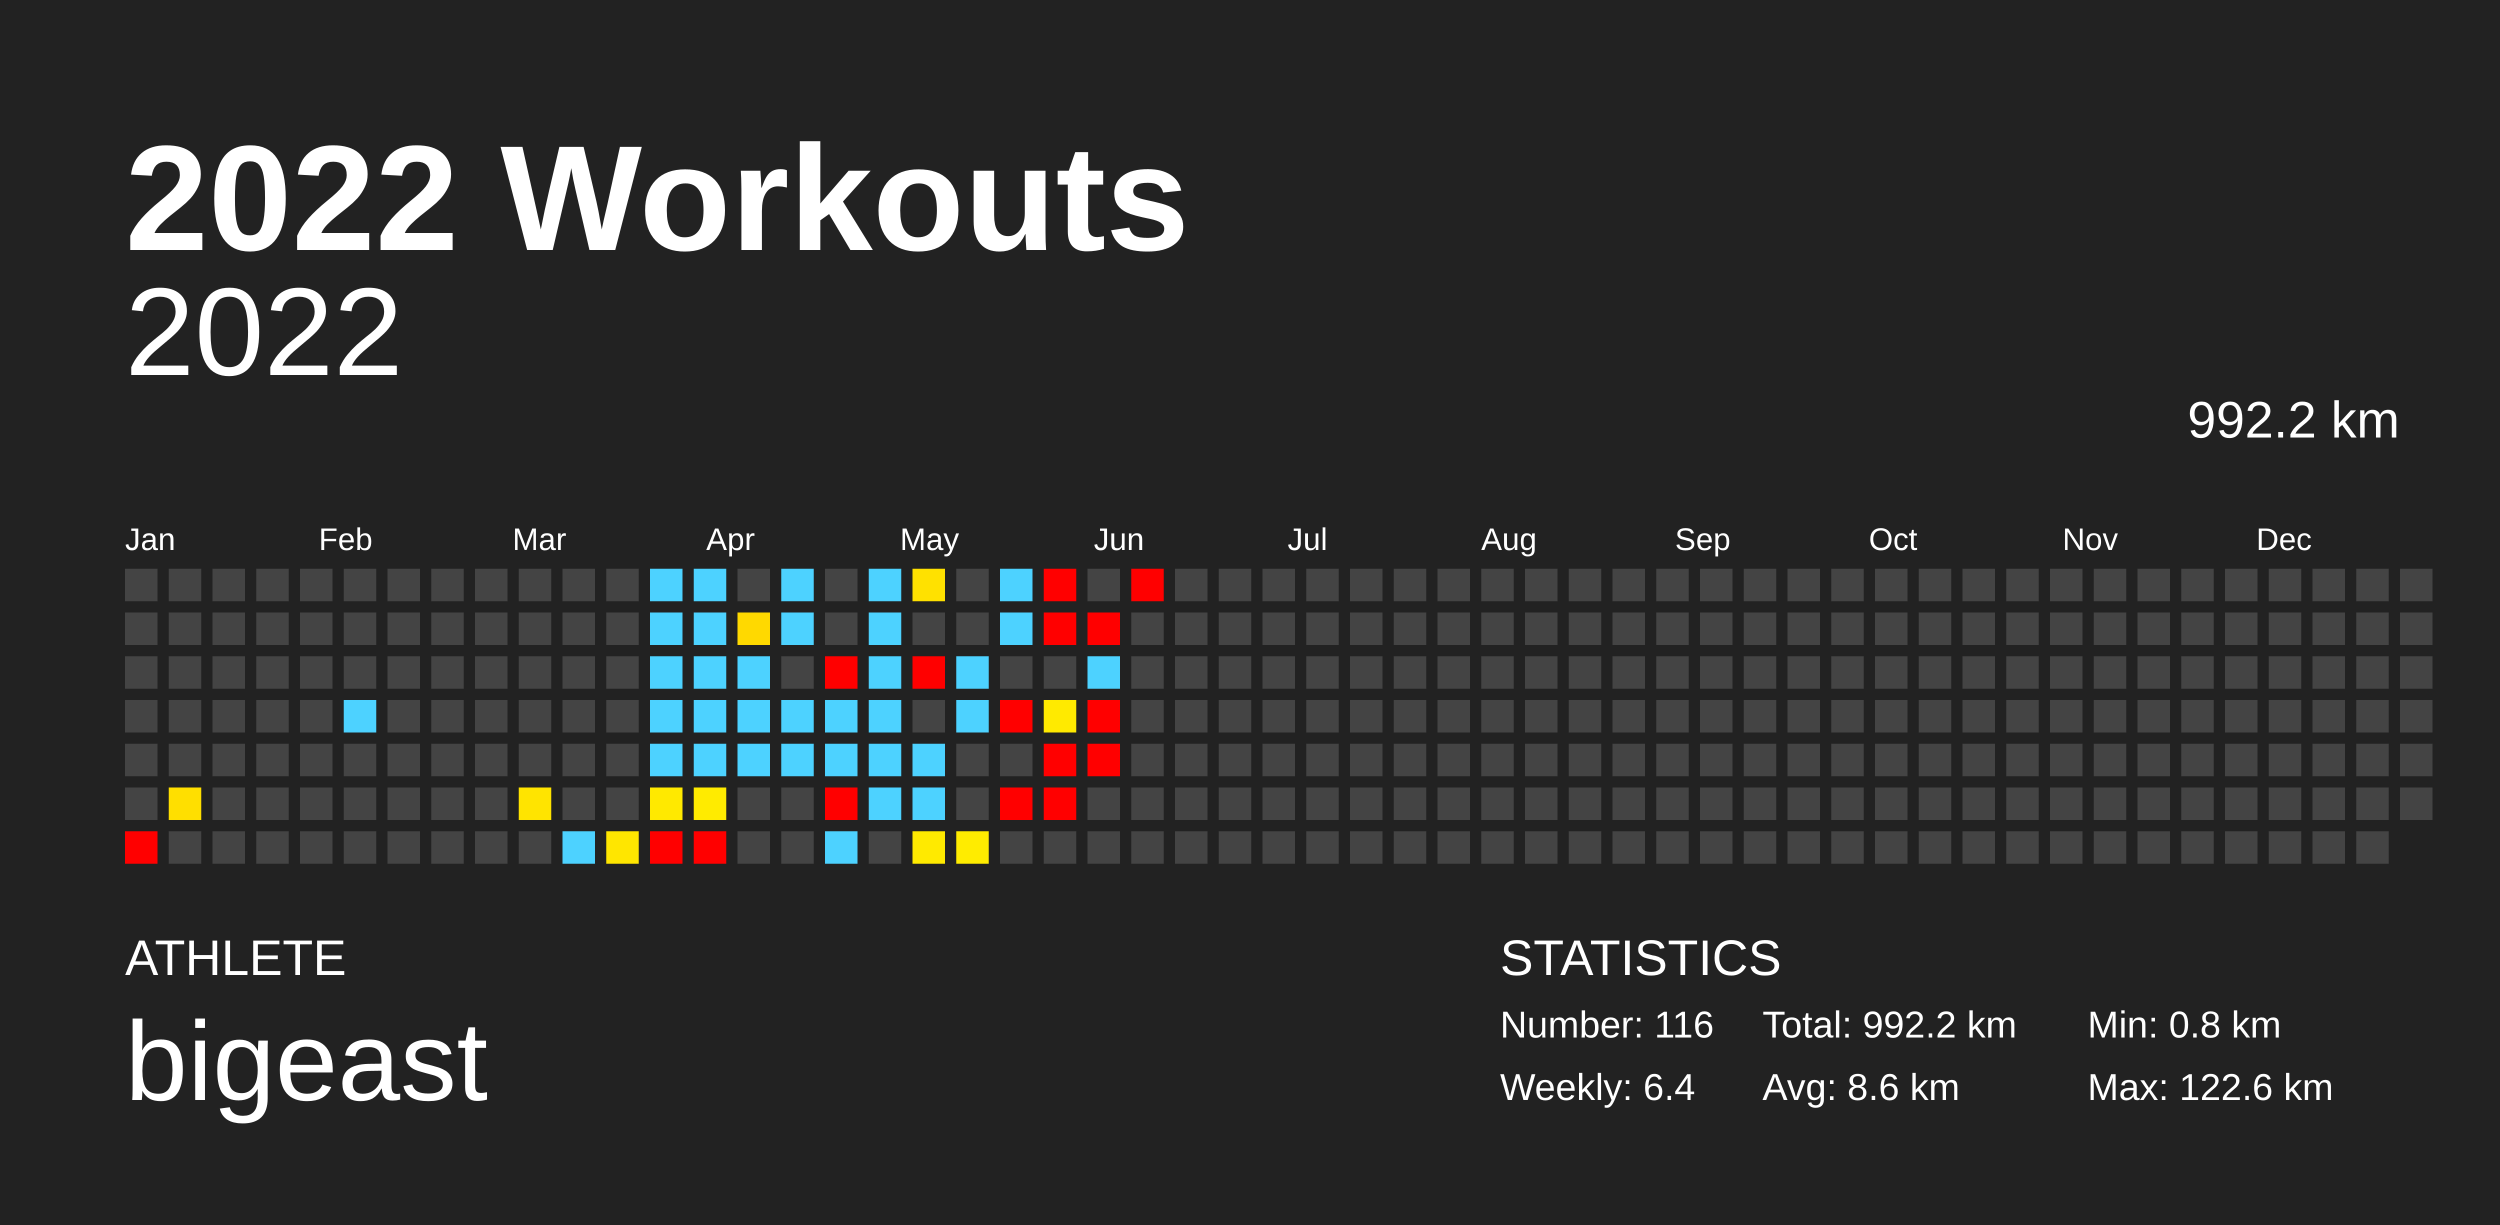
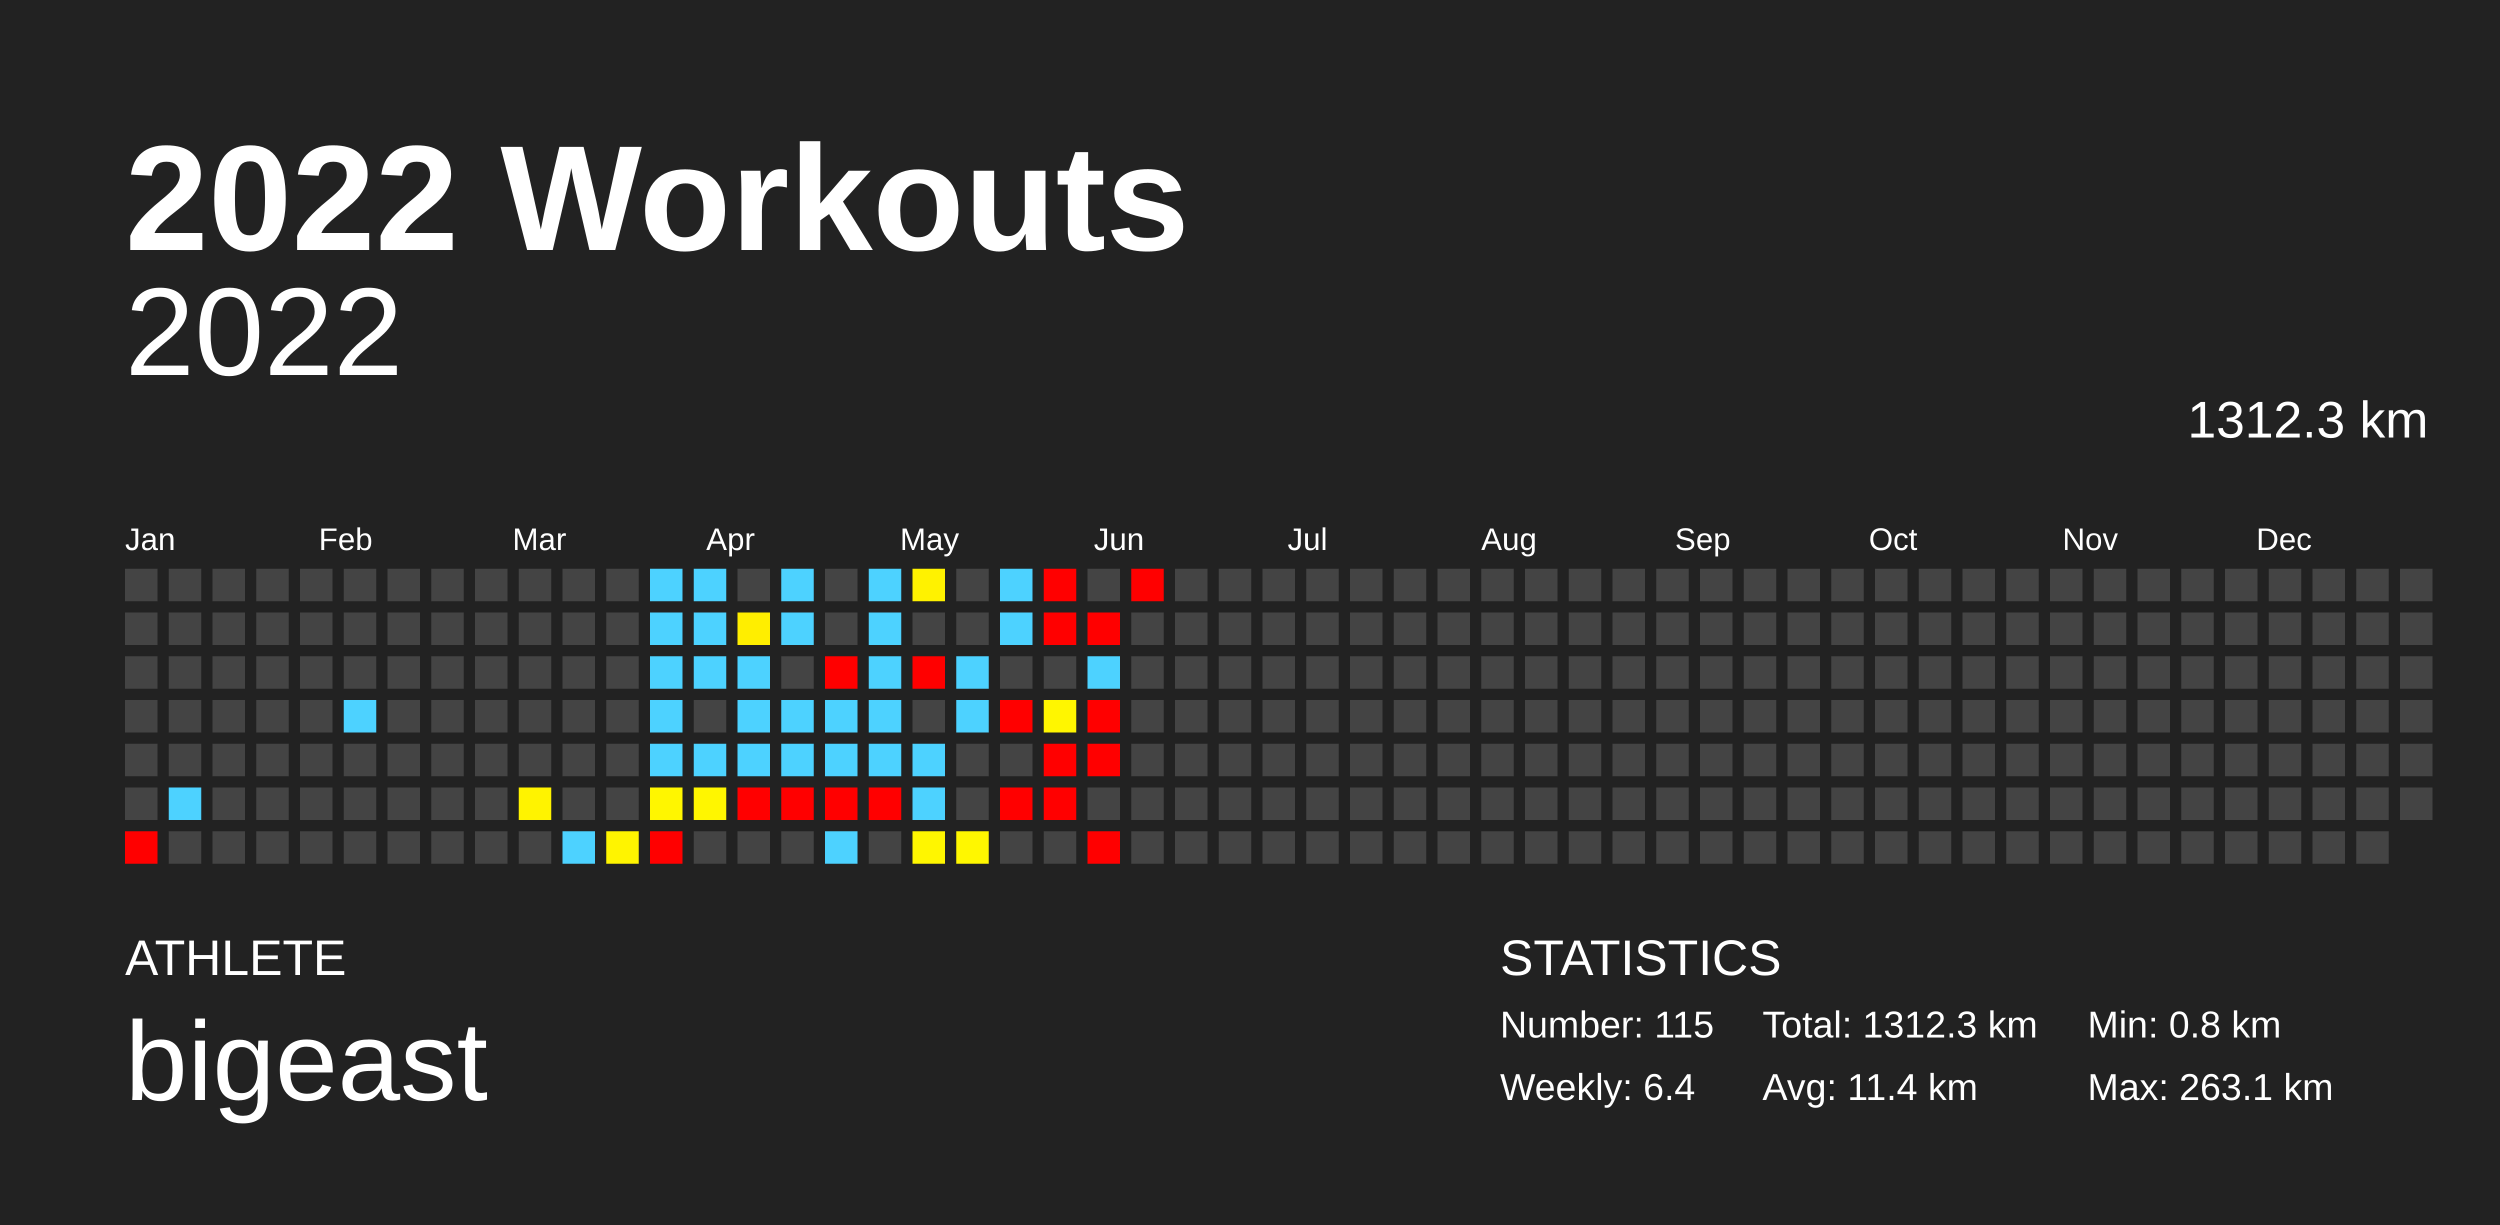
<svg xmlns="http://www.w3.org/2000/svg" baseProfile="full" height="98mm" version="1.1" viewBox="0,0,200,98" width="200mm">
  <defs />
  <rect fill="#222222" height="98" width="200" x="0" y="0" />
  <text fill="#FFFFFF" style="font-size:12px; font-family:Arial; font-weight:bold;" x="10" y="20">2022 Workouts</text>
  <text fill="#FFFFFF" style="font-size:4px; font-family:Arial" x="10" y="78">ATHLETE</text>
  <text fill="#FFFFFF" style="font-size:9px; font-family:Arial" x="10" y="88">bigeast</text>
  <text fill="#FFFFFF" style="font-size:4px; font-family:Arial" x="120" y="78">STATISTICS</text>
-   <text fill="#FFFFFF" style="font-size:3px; font-family:Arial" x="120" y="83">Number: 116</text>
+   <text fill="#FFFFFF" style="font-size:3px; font-family:Arial" x="120" y="83">Number: 115</text>
  <text fill="#FFFFFF" style="font-size:3px; font-family:Arial" x="120" y="88">Weekly: 6.4</text>
-   <text fill="#FFFFFF" style="font-size:3px; font-family:Arial" x="141" y="83">Total: 992.2 km</text>
-   <text fill="#FFFFFF" style="font-size:3px; font-family:Arial" x="141" y="88">Avg: 8.6 km</text>
+   <text fill="#FFFFFF" style="font-size:3px; font-family:Arial" x="141" y="83">Total: 1312.3 km</text>
+   <text fill="#FFFFFF" style="font-size:3px; font-family:Arial" x="141" y="88">Avg: 11.4 km</text>
  <text fill="#FFFFFF" style="font-size:3px; font-family:Arial" x="167" y="83">Min: 0.8 km</text>
-   <text fill="#FFFFFF" style="font-size:3px; font-family:Arial" x="167" y="88">Max: 122.6 km</text>
+   <text fill="#FFFFFF" style="font-size:3px; font-family:Arial" x="167" y="88">Max: 263.1 km</text>
  <text alignment-baseline="hanging" fill="#FFFFFF" style="font-size:10.0px; font-family:Arial;" x="10" y="30">2022</text>
-   <text alignment-baseline="hanging" fill="#FFFFFF" style="font-size:4.125px; font-family:Arial;" x="175" y="35">992.2 km</text>
+   <text alignment-baseline="hanging" fill="#FFFFFF" style="font-size:4.125px; font-family:Arial;" x="175" y="35">1312.3 km</text>
  <text fill="#FFFFFF" style="font-size:2.5px; font-family:Arial" x="10.0" y="44">Jan</text>
  <text fill="#FFFFFF" style="font-size:2.5px; font-family:Arial" x="25.5" y="44">Feb</text>
  <text fill="#FFFFFF" style="font-size:2.5px; font-family:Arial" x="41.0" y="44">Mar</text>
  <text fill="#FFFFFF" style="font-size:2.5px; font-family:Arial" x="56.5" y="44">Apr</text>
  <text fill="#FFFFFF" style="font-size:2.5px; font-family:Arial" x="72.0" y="44">May</text>
  <text fill="#FFFFFF" style="font-size:2.5px; font-family:Arial" x="87.5" y="44">Jun</text>
  <text fill="#FFFFFF" style="font-size:2.5px; font-family:Arial" x="103.0" y="44">Jul</text>
  <text fill="#FFFFFF" style="font-size:2.5px; font-family:Arial" x="118.5" y="44">Aug</text>
  <text fill="#FFFFFF" style="font-size:2.5px; font-family:Arial" x="134.0" y="44">Sep</text>
  <text fill="#FFFFFF" style="font-size:2.5px; font-family:Arial" x="149.5" y="44">Oct</text>
  <text fill="#FFFFFF" style="font-size:2.5px; font-family:Arial" x="165.0" y="44">Nov</text>
  <text fill="#FFFFFF" style="font-size:2.5px; font-family:Arial" x="180.5" y="44">Dec</text>
  <rect fill="#444444" height="2.6" width="2.6" x="10.0" y="45.5" />
  <rect fill="#444444" height="2.6" width="2.6" x="10.0" y="49.0" />
  <rect fill="#444444" height="2.6" width="2.6" x="10.0" y="52.5" />
  <rect fill="#444444" height="2.6" width="2.6" x="10.0" y="56.0" />
  <rect fill="#444444" height="2.6" width="2.6" x="10.0" y="59.5" />
  <rect fill="#444444" height="2.6" width="2.6" x="10.0" y="63.0" />
  <rect fill="red" height="2.6" width="2.6" x="10.0" y="66.5" />
  <rect fill="#444444" height="2.6" width="2.6" x="13.5" y="45.5" />
  <rect fill="#444444" height="2.6" width="2.6" x="13.5" y="49.0" />
  <rect fill="#444444" height="2.6" width="2.6" x="13.5" y="52.5" />
  <rect fill="#444444" height="2.6" width="2.6" x="13.5" y="56.0" />
  <rect fill="#444444" height="2.6" width="2.6" x="13.5" y="59.5" />
-   <rect fill="#ffdf00" height="2.6" width="2.6" x="13.5" y="63.0" />
+   <rect fill="#4dd2ff" height="2.6" width="2.6" x="13.5" y="63.0" />
  <rect fill="#444444" height="2.6" width="2.6" x="13.5" y="66.5" />
  <rect fill="#444444" height="2.6" width="2.6" x="17.0" y="45.5" />
  <rect fill="#444444" height="2.6" width="2.6" x="17.0" y="49.0" />
  <rect fill="#444444" height="2.6" width="2.6" x="17.0" y="52.5" />
  <rect fill="#444444" height="2.6" width="2.6" x="17.0" y="56.0" />
  <rect fill="#444444" height="2.6" width="2.6" x="17.0" y="59.5" />
  <rect fill="#444444" height="2.6" width="2.6" x="17.0" y="63.0" />
  <rect fill="#444444" height="2.6" width="2.6" x="17.0" y="66.5" />
  <rect fill="#444444" height="2.6" width="2.6" x="20.5" y="45.5" />
  <rect fill="#444444" height="2.6" width="2.6" x="20.5" y="49.0" />
  <rect fill="#444444" height="2.6" width="2.6" x="20.5" y="52.5" />
  <rect fill="#444444" height="2.6" width="2.6" x="20.5" y="56.0" />
  <rect fill="#444444" height="2.6" width="2.6" x="20.5" y="59.5" />
  <rect fill="#444444" height="2.6" width="2.6" x="20.5" y="63.0" />
  <rect fill="#444444" height="2.6" width="2.6" x="20.5" y="66.5" />
  <rect fill="#444444" height="2.6" width="2.6" x="24.0" y="45.5" />
  <rect fill="#444444" height="2.6" width="2.6" x="24.0" y="49.0" />
  <rect fill="#444444" height="2.6" width="2.6" x="24.0" y="52.5" />
  <rect fill="#444444" height="2.6" width="2.6" x="24.0" y="56.0" />
  <rect fill="#444444" height="2.6" width="2.6" x="24.0" y="59.5" />
  <rect fill="#444444" height="2.6" width="2.6" x="24.0" y="63.0" />
  <rect fill="#444444" height="2.6" width="2.6" x="24.0" y="66.5" />
  <rect fill="#444444" height="2.6" width="2.6" x="27.5" y="45.5" />
  <rect fill="#444444" height="2.6" width="2.6" x="27.5" y="49.0" />
  <rect fill="#444444" height="2.6" width="2.6" x="27.5" y="52.5" />
  <rect fill="#4dd2ff" height="2.6" width="2.6" x="27.5" y="56.0" />
  <rect fill="#444444" height="2.6" width="2.6" x="27.5" y="59.5" />
  <rect fill="#444444" height="2.6" width="2.6" x="27.5" y="63.0" />
  <rect fill="#444444" height="2.6" width="2.6" x="27.5" y="66.5" />
  <rect fill="#444444" height="2.6" width="2.6" x="31.0" y="45.5" />
  <rect fill="#444444" height="2.6" width="2.6" x="31.0" y="49.0" />
  <rect fill="#444444" height="2.6" width="2.6" x="31.0" y="52.5" />
  <rect fill="#444444" height="2.6" width="2.6" x="31.0" y="56.0" />
  <rect fill="#444444" height="2.6" width="2.6" x="31.0" y="59.5" />
  <rect fill="#444444" height="2.6" width="2.6" x="31.0" y="63.0" />
  <rect fill="#444444" height="2.6" width="2.6" x="31.0" y="66.5" />
  <rect fill="#444444" height="2.6" width="2.6" x="34.5" y="45.5" />
  <rect fill="#444444" height="2.6" width="2.6" x="34.5" y="49.0" />
  <rect fill="#444444" height="2.6" width="2.6" x="34.5" y="52.5" />
  <rect fill="#444444" height="2.6" width="2.6" x="34.5" y="56.0" />
  <rect fill="#444444" height="2.6" width="2.6" x="34.5" y="59.5" />
  <rect fill="#444444" height="2.6" width="2.6" x="34.5" y="63.0" />
  <rect fill="#444444" height="2.6" width="2.6" x="34.5" y="66.5" />
  <rect fill="#444444" height="2.6" width="2.6" x="38.0" y="45.5" />
  <rect fill="#444444" height="2.6" width="2.6" x="38.0" y="49.0" />
  <rect fill="#444444" height="2.6" width="2.6" x="38.0" y="52.5" />
  <rect fill="#444444" height="2.6" width="2.6" x="38.0" y="56.0" />
  <rect fill="#444444" height="2.6" width="2.6" x="38.0" y="59.5" />
  <rect fill="#444444" height="2.6" width="2.6" x="38.0" y="63.0" />
  <rect fill="#444444" height="2.6" width="2.6" x="38.0" y="66.5" />
  <rect fill="#444444" height="2.6" width="2.6" x="41.5" y="45.5" />
  <rect fill="#444444" height="2.6" width="2.6" x="41.5" y="49.0" />
  <rect fill="#444444" height="2.6" width="2.6" x="41.5" y="52.5" />
  <rect fill="#444444" height="2.6" width="2.6" x="41.5" y="56.0" />
  <rect fill="#444444" height="2.6" width="2.6" x="41.5" y="59.5" />
-   <rect fill="#ffe400" height="2.6" width="2.6" x="41.5" y="63.0" />
+   <rect fill="#fff300" height="2.6" width="2.6" x="41.5" y="63.0" />
  <rect fill="#444444" height="2.6" width="2.6" x="41.5" y="66.5" />
  <rect fill="#444444" height="2.6" width="2.6" x="45.0" y="45.5" />
  <rect fill="#444444" height="2.6" width="2.6" x="45.0" y="49.0" />
  <rect fill="#444444" height="2.6" width="2.6" x="45.0" y="52.5" />
  <rect fill="#444444" height="2.6" width="2.6" x="45.0" y="56.0" />
  <rect fill="#444444" height="2.6" width="2.6" x="45.0" y="59.5" />
  <rect fill="#444444" height="2.6" width="2.6" x="45.0" y="63.0" />
  <rect fill="#4dd2ff" height="2.6" width="2.6" x="45.0" y="66.5" />
  <rect fill="#444444" height="2.6" width="2.6" x="48.5" y="45.5" />
  <rect fill="#444444" height="2.6" width="2.6" x="48.5" y="49.0" />
  <rect fill="#444444" height="2.6" width="2.6" x="48.5" y="52.5" />
  <rect fill="#444444" height="2.6" width="2.6" x="48.5" y="56.0" />
  <rect fill="#444444" height="2.6" width="2.6" x="48.5" y="59.5" />
  <rect fill="#444444" height="2.6" width="2.6" x="48.5" y="63.0" />
-   <rect fill="#ffe600" height="2.6" width="2.6" x="48.5" y="66.5" />
+   <rect fill="#fff400" height="2.6" width="2.6" x="48.5" y="66.5" />
  <rect fill="#4dd2ff" height="2.6" width="2.6" x="52.0" y="45.5" />
  <rect fill="#4dd2ff" height="2.6" width="2.6" x="52.0" y="49.0" />
  <rect fill="#4dd2ff" height="2.6" width="2.6" x="52.0" y="52.5" />
  <rect fill="#4dd2ff" height="2.6" width="2.6" x="52.0" y="56.0" />
  <rect fill="#4dd2ff" height="2.6" width="2.6" x="52.0" y="59.5" />
-   <rect fill="#ffe900" height="2.6" width="2.6" x="52.0" y="63.0" />
+   <rect fill="#fff600" height="2.6" width="2.6" x="52.0" y="63.0" />
  <rect fill="red" height="2.6" width="2.6" x="52.0" y="66.5" />
  <rect fill="#4dd2ff" height="2.6" width="2.6" x="55.5" y="45.5" />
  <rect fill="#4dd2ff" height="2.6" width="2.6" x="55.5" y="49.0" />
  <rect fill="#4dd2ff" height="2.6" width="2.6" x="55.5" y="52.5" />
-   <rect fill="#4dd2ff" height="2.6" width="2.6" x="55.5" y="56.0" />
+   <rect fill="#444444" height="2.6" width="2.6" x="55.5" y="56.0" />
  <rect fill="#4dd2ff" height="2.6" width="2.6" x="55.5" y="59.5" />
-   <rect fill="#ffeb00" height="2.6" width="2.6" x="55.5" y="63.0" />
-   <rect fill="red" height="2.6" width="2.6" x="55.5" y="66.5" />
+   <rect fill="#fff600" height="2.6" width="2.6" x="55.5" y="63.0" />
+   <rect fill="#444444" height="2.6" width="2.6" x="55.5" y="66.5" />
  <rect fill="#444444" height="2.6" width="2.6" x="59.0" y="45.5" />
-   <rect fill="#ffd900" height="2.6" width="2.6" x="59.0" y="49.0" />
+   <rect fill="#ffee00" height="2.6" width="2.6" x="59.0" y="49.0" />
  <rect fill="#4dd2ff" height="2.6" width="2.6" x="59.0" y="52.5" />
  <rect fill="#4dd2ff" height="2.6" width="2.6" x="59.0" y="56.0" />
  <rect fill="#4dd2ff" height="2.6" width="2.6" x="59.0" y="59.5" />
-   <rect fill="#444444" height="2.6" width="2.6" x="59.0" y="63.0" />
+   <rect fill="red" height="2.6" width="2.6" x="59.0" y="63.0" />
  <rect fill="#444444" height="2.6" width="2.6" x="59.0" y="66.5" />
  <rect fill="#4dd2ff" height="2.6" width="2.6" x="62.5" y="45.5" />
  <rect fill="#4dd2ff" height="2.6" width="2.6" x="62.5" y="49.0" />
  <rect fill="#444444" height="2.6" width="2.6" x="62.5" y="52.5" />
  <rect fill="#4dd2ff" height="2.6" width="2.6" x="62.5" y="56.0" />
  <rect fill="#4dd2ff" height="2.6" width="2.6" x="62.5" y="59.5" />
-   <rect fill="#444444" height="2.6" width="2.6" x="62.5" y="63.0" />
+   <rect fill="red" height="2.6" width="2.6" x="62.5" y="63.0" />
  <rect fill="#444444" height="2.6" width="2.6" x="62.5" y="66.5" />
  <rect fill="#444444" height="2.6" width="2.6" x="66.0" y="45.5" />
  <rect fill="#444444" height="2.6" width="2.6" x="66.0" y="49.0" />
  <rect fill="red" height="2.6" width="2.6" x="66.0" y="52.5" />
  <rect fill="#4dd2ff" height="2.6" width="2.6" x="66.0" y="56.0" />
  <rect fill="#4dd2ff" height="2.6" width="2.6" x="66.0" y="59.5" />
  <rect fill="red" height="2.6" width="2.6" x="66.0" y="63.0" />
  <rect fill="#4dd2ff" height="2.6" width="2.6" x="66.0" y="66.5" />
  <rect fill="#4dd2ff" height="2.6" width="2.6" x="69.5" y="45.5" />
  <rect fill="#4dd2ff" height="2.6" width="2.6" x="69.5" y="49.0" />
  <rect fill="#4dd2ff" height="2.6" width="2.6" x="69.5" y="52.5" />
  <rect fill="#4dd2ff" height="2.6" width="2.6" x="69.5" y="56.0" />
  <rect fill="#4dd2ff" height="2.6" width="2.6" x="69.5" y="59.5" />
-   <rect fill="#4dd2ff" height="2.6" width="2.6" x="69.5" y="63.0" />
+   <rect fill="red" height="2.6" width="2.6" x="69.5" y="63.0" />
  <rect fill="#444444" height="2.6" width="2.6" x="69.5" y="66.5" />
-   <rect fill="#ffe100" height="2.6" width="2.6" x="73.0" y="45.5" />
+   <rect fill="#fff200" height="2.6" width="2.6" x="73.0" y="45.5" />
  <rect fill="#444444" height="2.6" width="2.6" x="73.0" y="49.0" />
  <rect fill="red" height="2.6" width="2.6" x="73.0" y="52.5" />
  <rect fill="#444444" height="2.6" width="2.6" x="73.0" y="56.0" />
  <rect fill="#4dd2ff" height="2.6" width="2.6" x="73.0" y="59.5" />
  <rect fill="#4dd2ff" height="2.6" width="2.6" x="73.0" y="63.0" />
-   <rect fill="#ffea00" height="2.6" width="2.6" x="73.0" y="66.5" />
+   <rect fill="#fff600" height="2.6" width="2.6" x="73.0" y="66.5" />
  <rect fill="#444444" height="2.6" width="2.6" x="76.5" y="45.5" />
  <rect fill="#444444" height="2.6" width="2.6" x="76.5" y="49.0" />
  <rect fill="#4dd2ff" height="2.6" width="2.6" x="76.5" y="52.5" />
  <rect fill="#4dd2ff" height="2.6" width="2.6" x="76.5" y="56.0" />
  <rect fill="#444444" height="2.6" width="2.6" x="76.5" y="59.5" />
  <rect fill="#444444" height="2.6" width="2.6" x="76.5" y="63.0" />
-   <rect fill="#ffec00" height="2.6" width="2.6" x="76.5" y="66.5" />
+   <rect fill="#fff700" height="2.6" width="2.6" x="76.5" y="66.5" />
  <rect fill="#4dd2ff" height="2.6" width="2.6" x="80.0" y="45.5" />
  <rect fill="#4dd2ff" height="2.6" width="2.6" x="80.0" y="49.0" />
  <rect fill="#444444" height="2.6" width="2.6" x="80.0" y="52.5" />
  <rect fill="red" height="2.6" width="2.6" x="80.0" y="56.0" />
  <rect fill="#444444" height="2.6" width="2.6" x="80.0" y="59.5" />
  <rect fill="red" height="2.6" width="2.6" x="80.0" y="63.0" />
  <rect fill="#444444" height="2.6" width="2.6" x="80.0" y="66.5" />
  <rect fill="red" height="2.6" width="2.6" x="83.5" y="45.5" />
  <rect fill="red" height="2.6" width="2.6" x="83.5" y="49.0" />
  <rect fill="#444444" height="2.6" width="2.6" x="83.5" y="52.5" />
-   <rect fill="#ffea00" height="2.6" width="2.6" x="83.5" y="56.0" />
+   <rect fill="#fff600" height="2.6" width="2.6" x="83.5" y="56.0" />
  <rect fill="red" height="2.6" width="2.6" x="83.5" y="59.5" />
  <rect fill="red" height="2.6" width="2.6" x="83.5" y="63.0" />
  <rect fill="#444444" height="2.6" width="2.6" x="83.5" y="66.5" />
  <rect fill="#444444" height="2.6" width="2.6" x="87.0" y="45.5" />
  <rect fill="red" height="2.6" width="2.6" x="87.0" y="49.0" />
  <rect fill="#4dd2ff" height="2.6" width="2.6" x="87.0" y="52.5" />
  <rect fill="red" height="2.6" width="2.6" x="87.0" y="56.0" />
  <rect fill="red" height="2.6" width="2.6" x="87.0" y="59.5" />
  <rect fill="#444444" height="2.6" width="2.6" x="87.0" y="63.0" />
-   <rect fill="#444444" height="2.6" width="2.6" x="87.0" y="66.5" />
+   <rect fill="red" height="2.6" width="2.6" x="87.0" y="66.5" />
  <rect fill="red" height="2.6" width="2.6" x="90.5" y="45.5" />
  <rect fill="#444444" height="2.6" width="2.6" x="90.5" y="49.0" />
  <rect fill="#444444" height="2.6" width="2.6" x="90.5" y="52.5" />
  <rect fill="#444444" height="2.6" width="2.6" x="90.5" y="56.0" />
  <rect fill="#444444" height="2.6" width="2.6" x="90.5" y="59.5" />
  <rect fill="#444444" height="2.6" width="2.6" x="90.5" y="63.0" />
  <rect fill="#444444" height="2.6" width="2.6" x="90.5" y="66.5" />
  <rect fill="#444444" height="2.6" width="2.6" x="94.0" y="45.5" />
  <rect fill="#444444" height="2.6" width="2.6" x="94.0" y="49.0" />
  <rect fill="#444444" height="2.6" width="2.6" x="94.0" y="52.5" />
  <rect fill="#444444" height="2.6" width="2.6" x="94.0" y="56.0" />
  <rect fill="#444444" height="2.6" width="2.6" x="94.0" y="59.5" />
  <rect fill="#444444" height="2.6" width="2.6" x="94.0" y="63.0" />
  <rect fill="#444444" height="2.6" width="2.6" x="94.0" y="66.5" />
  <rect fill="#444444" height="2.6" width="2.6" x="97.5" y="45.5" />
  <rect fill="#444444" height="2.6" width="2.6" x="97.5" y="49.0" />
  <rect fill="#444444" height="2.6" width="2.6" x="97.5" y="52.5" />
  <rect fill="#444444" height="2.6" width="2.6" x="97.5" y="56.0" />
  <rect fill="#444444" height="2.6" width="2.6" x="97.5" y="59.5" />
  <rect fill="#444444" height="2.6" width="2.6" x="97.5" y="63.0" />
  <rect fill="#444444" height="2.6" width="2.6" x="97.5" y="66.5" />
  <rect fill="#444444" height="2.6" width="2.6" x="101.0" y="45.5" />
  <rect fill="#444444" height="2.6" width="2.6" x="101.0" y="49.0" />
  <rect fill="#444444" height="2.6" width="2.6" x="101.0" y="52.5" />
  <rect fill="#444444" height="2.6" width="2.6" x="101.0" y="56.0" />
  <rect fill="#444444" height="2.6" width="2.6" x="101.0" y="59.5" />
  <rect fill="#444444" height="2.6" width="2.6" x="101.0" y="63.0" />
  <rect fill="#444444" height="2.6" width="2.6" x="101.0" y="66.5" />
  <rect fill="#444444" height="2.6" width="2.6" x="104.5" y="45.5" />
  <rect fill="#444444" height="2.6" width="2.6" x="104.5" y="49.0" />
  <rect fill="#444444" height="2.6" width="2.6" x="104.5" y="52.5" />
  <rect fill="#444444" height="2.6" width="2.6" x="104.5" y="56.0" />
  <rect fill="#444444" height="2.6" width="2.6" x="104.5" y="59.5" />
  <rect fill="#444444" height="2.6" width="2.6" x="104.5" y="63.0" />
  <rect fill="#444444" height="2.6" width="2.6" x="104.5" y="66.5" />
  <rect fill="#444444" height="2.6" width="2.6" x="108.0" y="45.5" />
  <rect fill="#444444" height="2.6" width="2.6" x="108.0" y="49.0" />
  <rect fill="#444444" height="2.6" width="2.6" x="108.0" y="52.5" />
  <rect fill="#444444" height="2.6" width="2.6" x="108.0" y="56.0" />
  <rect fill="#444444" height="2.6" width="2.6" x="108.0" y="59.5" />
  <rect fill="#444444" height="2.6" width="2.6" x="108.0" y="63.0" />
  <rect fill="#444444" height="2.6" width="2.6" x="108.0" y="66.5" />
  <rect fill="#444444" height="2.6" width="2.6" x="111.5" y="45.5" />
  <rect fill="#444444" height="2.6" width="2.6" x="111.5" y="49.0" />
  <rect fill="#444444" height="2.6" width="2.6" x="111.5" y="52.5" />
  <rect fill="#444444" height="2.6" width="2.6" x="111.5" y="56.0" />
  <rect fill="#444444" height="2.6" width="2.6" x="111.5" y="59.5" />
  <rect fill="#444444" height="2.6" width="2.6" x="111.5" y="63.0" />
  <rect fill="#444444" height="2.6" width="2.6" x="111.5" y="66.5" />
  <rect fill="#444444" height="2.6" width="2.6" x="115.0" y="45.5" />
  <rect fill="#444444" height="2.6" width="2.6" x="115.0" y="49.0" />
  <rect fill="#444444" height="2.6" width="2.6" x="115.0" y="52.5" />
  <rect fill="#444444" height="2.6" width="2.6" x="115.0" y="56.0" />
  <rect fill="#444444" height="2.6" width="2.6" x="115.0" y="59.5" />
  <rect fill="#444444" height="2.6" width="2.6" x="115.0" y="63.0" />
  <rect fill="#444444" height="2.6" width="2.6" x="115.0" y="66.5" />
  <rect fill="#444444" height="2.6" width="2.6" x="118.5" y="45.5" />
  <rect fill="#444444" height="2.6" width="2.6" x="118.5" y="49.0" />
  <rect fill="#444444" height="2.6" width="2.6" x="118.5" y="52.5" />
  <rect fill="#444444" height="2.6" width="2.6" x="118.5" y="56.0" />
  <rect fill="#444444" height="2.6" width="2.6" x="118.5" y="59.5" />
  <rect fill="#444444" height="2.6" width="2.6" x="118.5" y="63.0" />
  <rect fill="#444444" height="2.6" width="2.6" x="118.5" y="66.5" />
  <rect fill="#444444" height="2.6" width="2.6" x="122.0" y="45.5" />
  <rect fill="#444444" height="2.6" width="2.6" x="122.0" y="49.0" />
  <rect fill="#444444" height="2.6" width="2.6" x="122.0" y="52.5" />
  <rect fill="#444444" height="2.6" width="2.6" x="122.0" y="56.0" />
  <rect fill="#444444" height="2.6" width="2.6" x="122.0" y="59.5" />
  <rect fill="#444444" height="2.6" width="2.6" x="122.0" y="63.0" />
  <rect fill="#444444" height="2.6" width="2.6" x="122.0" y="66.5" />
  <rect fill="#444444" height="2.6" width="2.6" x="125.5" y="45.5" />
  <rect fill="#444444" height="2.6" width="2.6" x="125.5" y="49.0" />
  <rect fill="#444444" height="2.6" width="2.6" x="125.5" y="52.5" />
  <rect fill="#444444" height="2.6" width="2.6" x="125.5" y="56.0" />
  <rect fill="#444444" height="2.6" width="2.6" x="125.5" y="59.5" />
  <rect fill="#444444" height="2.6" width="2.6" x="125.5" y="63.0" />
  <rect fill="#444444" height="2.6" width="2.6" x="125.5" y="66.5" />
  <rect fill="#444444" height="2.6" width="2.6" x="129.0" y="45.5" />
  <rect fill="#444444" height="2.6" width="2.6" x="129.0" y="49.0" />
  <rect fill="#444444" height="2.6" width="2.6" x="129.0" y="52.5" />
  <rect fill="#444444" height="2.6" width="2.6" x="129.0" y="56.0" />
  <rect fill="#444444" height="2.6" width="2.6" x="129.0" y="59.5" />
  <rect fill="#444444" height="2.6" width="2.6" x="129.0" y="63.0" />
  <rect fill="#444444" height="2.6" width="2.6" x="129.0" y="66.5" />
  <rect fill="#444444" height="2.6" width="2.6" x="132.5" y="45.5" />
  <rect fill="#444444" height="2.6" width="2.6" x="132.5" y="49.0" />
  <rect fill="#444444" height="2.6" width="2.6" x="132.5" y="52.5" />
  <rect fill="#444444" height="2.6" width="2.6" x="132.5" y="56.0" />
  <rect fill="#444444" height="2.6" width="2.6" x="132.5" y="59.5" />
  <rect fill="#444444" height="2.6" width="2.6" x="132.5" y="63.0" />
  <rect fill="#444444" height="2.6" width="2.6" x="132.5" y="66.5" />
  <rect fill="#444444" height="2.6" width="2.6" x="136.0" y="45.5" />
  <rect fill="#444444" height="2.6" width="2.6" x="136.0" y="49.0" />
  <rect fill="#444444" height="2.6" width="2.6" x="136.0" y="52.5" />
  <rect fill="#444444" height="2.6" width="2.6" x="136.0" y="56.0" />
  <rect fill="#444444" height="2.6" width="2.6" x="136.0" y="59.5" />
  <rect fill="#444444" height="2.6" width="2.6" x="136.0" y="63.0" />
  <rect fill="#444444" height="2.6" width="2.6" x="136.0" y="66.5" />
  <rect fill="#444444" height="2.6" width="2.6" x="139.5" y="45.5" />
  <rect fill="#444444" height="2.6" width="2.6" x="139.5" y="49.0" />
  <rect fill="#444444" height="2.6" width="2.6" x="139.5" y="52.5" />
  <rect fill="#444444" height="2.6" width="2.6" x="139.5" y="56.0" />
  <rect fill="#444444" height="2.6" width="2.6" x="139.5" y="59.5" />
  <rect fill="#444444" height="2.6" width="2.6" x="139.5" y="63.0" />
  <rect fill="#444444" height="2.6" width="2.6" x="139.5" y="66.5" />
  <rect fill="#444444" height="2.6" width="2.6" x="143.0" y="45.5" />
  <rect fill="#444444" height="2.6" width="2.6" x="143.0" y="49.0" />
  <rect fill="#444444" height="2.6" width="2.6" x="143.0" y="52.5" />
  <rect fill="#444444" height="2.6" width="2.6" x="143.0" y="56.0" />
  <rect fill="#444444" height="2.6" width="2.6" x="143.0" y="59.5" />
  <rect fill="#444444" height="2.6" width="2.6" x="143.0" y="63.0" />
  <rect fill="#444444" height="2.6" width="2.6" x="143.0" y="66.5" />
  <rect fill="#444444" height="2.6" width="2.6" x="146.5" y="45.5" />
  <rect fill="#444444" height="2.6" width="2.6" x="146.5" y="49.0" />
  <rect fill="#444444" height="2.6" width="2.6" x="146.5" y="52.5" />
  <rect fill="#444444" height="2.6" width="2.6" x="146.5" y="56.0" />
  <rect fill="#444444" height="2.6" width="2.6" x="146.5" y="59.5" />
  <rect fill="#444444" height="2.6" width="2.6" x="146.5" y="63.0" />
  <rect fill="#444444" height="2.6" width="2.6" x="146.5" y="66.5" />
  <rect fill="#444444" height="2.6" width="2.6" x="150.0" y="45.5" />
  <rect fill="#444444" height="2.6" width="2.6" x="150.0" y="49.0" />
  <rect fill="#444444" height="2.6" width="2.6" x="150.0" y="52.5" />
  <rect fill="#444444" height="2.6" width="2.6" x="150.0" y="56.0" />
  <rect fill="#444444" height="2.6" width="2.6" x="150.0" y="59.5" />
  <rect fill="#444444" height="2.6" width="2.6" x="150.0" y="63.0" />
  <rect fill="#444444" height="2.6" width="2.6" x="150.0" y="66.5" />
  <rect fill="#444444" height="2.6" width="2.6" x="153.5" y="45.5" />
  <rect fill="#444444" height="2.6" width="2.6" x="153.5" y="49.0" />
  <rect fill="#444444" height="2.6" width="2.6" x="153.5" y="52.5" />
  <rect fill="#444444" height="2.6" width="2.6" x="153.5" y="56.0" />
  <rect fill="#444444" height="2.6" width="2.6" x="153.5" y="59.5" />
  <rect fill="#444444" height="2.6" width="2.6" x="153.5" y="63.0" />
  <rect fill="#444444" height="2.6" width="2.6" x="153.5" y="66.5" />
  <rect fill="#444444" height="2.6" width="2.6" x="157.0" y="45.5" />
  <rect fill="#444444" height="2.6" width="2.6" x="157.0" y="49.0" />
  <rect fill="#444444" height="2.6" width="2.6" x="157.0" y="52.5" />
  <rect fill="#444444" height="2.6" width="2.6" x="157.0" y="56.0" />
  <rect fill="#444444" height="2.6" width="2.6" x="157.0" y="59.5" />
  <rect fill="#444444" height="2.6" width="2.6" x="157.0" y="63.0" />
  <rect fill="#444444" height="2.6" width="2.6" x="157.0" y="66.5" />
  <rect fill="#444444" height="2.6" width="2.6" x="160.5" y="45.5" />
  <rect fill="#444444" height="2.6" width="2.6" x="160.5" y="49.0" />
  <rect fill="#444444" height="2.6" width="2.6" x="160.5" y="52.5" />
  <rect fill="#444444" height="2.6" width="2.6" x="160.5" y="56.0" />
  <rect fill="#444444" height="2.6" width="2.6" x="160.5" y="59.5" />
  <rect fill="#444444" height="2.6" width="2.6" x="160.5" y="63.0" />
  <rect fill="#444444" height="2.6" width="2.6" x="160.5" y="66.5" />
  <rect fill="#444444" height="2.6" width="2.6" x="164.0" y="45.5" />
  <rect fill="#444444" height="2.6" width="2.6" x="164.0" y="49.0" />
  <rect fill="#444444" height="2.6" width="2.6" x="164.0" y="52.5" />
  <rect fill="#444444" height="2.6" width="2.6" x="164.0" y="56.0" />
  <rect fill="#444444" height="2.6" width="2.6" x="164.0" y="59.5" />
  <rect fill="#444444" height="2.6" width="2.6" x="164.0" y="63.0" />
  <rect fill="#444444" height="2.6" width="2.6" x="164.0" y="66.5" />
  <rect fill="#444444" height="2.6" width="2.6" x="167.5" y="45.5" />
  <rect fill="#444444" height="2.6" width="2.6" x="167.5" y="49.0" />
  <rect fill="#444444" height="2.6" width="2.6" x="167.5" y="52.5" />
  <rect fill="#444444" height="2.6" width="2.6" x="167.5" y="56.0" />
  <rect fill="#444444" height="2.6" width="2.6" x="167.5" y="59.5" />
  <rect fill="#444444" height="2.6" width="2.6" x="167.5" y="63.0" />
  <rect fill="#444444" height="2.6" width="2.6" x="167.5" y="66.5" />
  <rect fill="#444444" height="2.6" width="2.6" x="171.0" y="45.5" />
  <rect fill="#444444" height="2.6" width="2.6" x="171.0" y="49.0" />
  <rect fill="#444444" height="2.6" width="2.6" x="171.0" y="52.5" />
  <rect fill="#444444" height="2.6" width="2.6" x="171.0" y="56.0" />
  <rect fill="#444444" height="2.6" width="2.6" x="171.0" y="59.5" />
  <rect fill="#444444" height="2.6" width="2.6" x="171.0" y="63.0" />
  <rect fill="#444444" height="2.6" width="2.6" x="171.0" y="66.5" />
  <rect fill="#444444" height="2.6" width="2.6" x="174.5" y="45.5" />
  <rect fill="#444444" height="2.6" width="2.6" x="174.5" y="49.0" />
  <rect fill="#444444" height="2.6" width="2.6" x="174.5" y="52.5" />
  <rect fill="#444444" height="2.6" width="2.6" x="174.5" y="56.0" />
  <rect fill="#444444" height="2.6" width="2.6" x="174.5" y="59.5" />
  <rect fill="#444444" height="2.6" width="2.6" x="174.5" y="63.0" />
  <rect fill="#444444" height="2.6" width="2.6" x="174.5" y="66.5" />
  <rect fill="#444444" height="2.6" width="2.6" x="178.0" y="45.5" />
  <rect fill="#444444" height="2.6" width="2.6" x="178.0" y="49.0" />
  <rect fill="#444444" height="2.6" width="2.6" x="178.0" y="52.5" />
  <rect fill="#444444" height="2.6" width="2.6" x="178.0" y="56.0" />
  <rect fill="#444444" height="2.6" width="2.6" x="178.0" y="59.5" />
  <rect fill="#444444" height="2.6" width="2.6" x="178.0" y="63.0" />
  <rect fill="#444444" height="2.6" width="2.6" x="178.0" y="66.5" />
  <rect fill="#444444" height="2.6" width="2.6" x="181.5" y="45.5" />
  <rect fill="#444444" height="2.6" width="2.6" x="181.5" y="49.0" />
  <rect fill="#444444" height="2.6" width="2.6" x="181.5" y="52.5" />
  <rect fill="#444444" height="2.6" width="2.6" x="181.5" y="56.0" />
  <rect fill="#444444" height="2.6" width="2.6" x="181.5" y="59.5" />
  <rect fill="#444444" height="2.6" width="2.6" x="181.5" y="63.0" />
  <rect fill="#444444" height="2.6" width="2.6" x="181.5" y="66.5" />
  <rect fill="#444444" height="2.6" width="2.6" x="185.0" y="45.5" />
  <rect fill="#444444" height="2.6" width="2.6" x="185.0" y="49.0" />
  <rect fill="#444444" height="2.6" width="2.6" x="185.0" y="52.5" />
  <rect fill="#444444" height="2.6" width="2.6" x="185.0" y="56.0" />
  <rect fill="#444444" height="2.6" width="2.6" x="185.0" y="59.5" />
  <rect fill="#444444" height="2.6" width="2.6" x="185.0" y="63.0" />
  <rect fill="#444444" height="2.6" width="2.6" x="185.0" y="66.5" />
  <rect fill="#444444" height="2.6" width="2.6" x="188.5" y="45.5" />
  <rect fill="#444444" height="2.6" width="2.6" x="188.5" y="49.0" />
  <rect fill="#444444" height="2.6" width="2.6" x="188.5" y="52.5" />
  <rect fill="#444444" height="2.6" width="2.6" x="188.5" y="56.0" />
  <rect fill="#444444" height="2.6" width="2.6" x="188.5" y="59.5" />
  <rect fill="#444444" height="2.6" width="2.6" x="188.5" y="63.0" />
  <rect fill="#444444" height="2.6" width="2.6" x="188.5" y="66.5" />
  <rect fill="#444444" height="2.6" width="2.6" x="192.0" y="45.5" />
  <rect fill="#444444" height="2.6" width="2.6" x="192.0" y="49.0" />
  <rect fill="#444444" height="2.6" width="2.6" x="192.0" y="52.5" />
  <rect fill="#444444" height="2.6" width="2.6" x="192.0" y="56.0" />
  <rect fill="#444444" height="2.6" width="2.6" x="192.0" y="59.5" />
  <rect fill="#444444" height="2.6" width="2.6" x="192.0" y="63.0" />
</svg>
